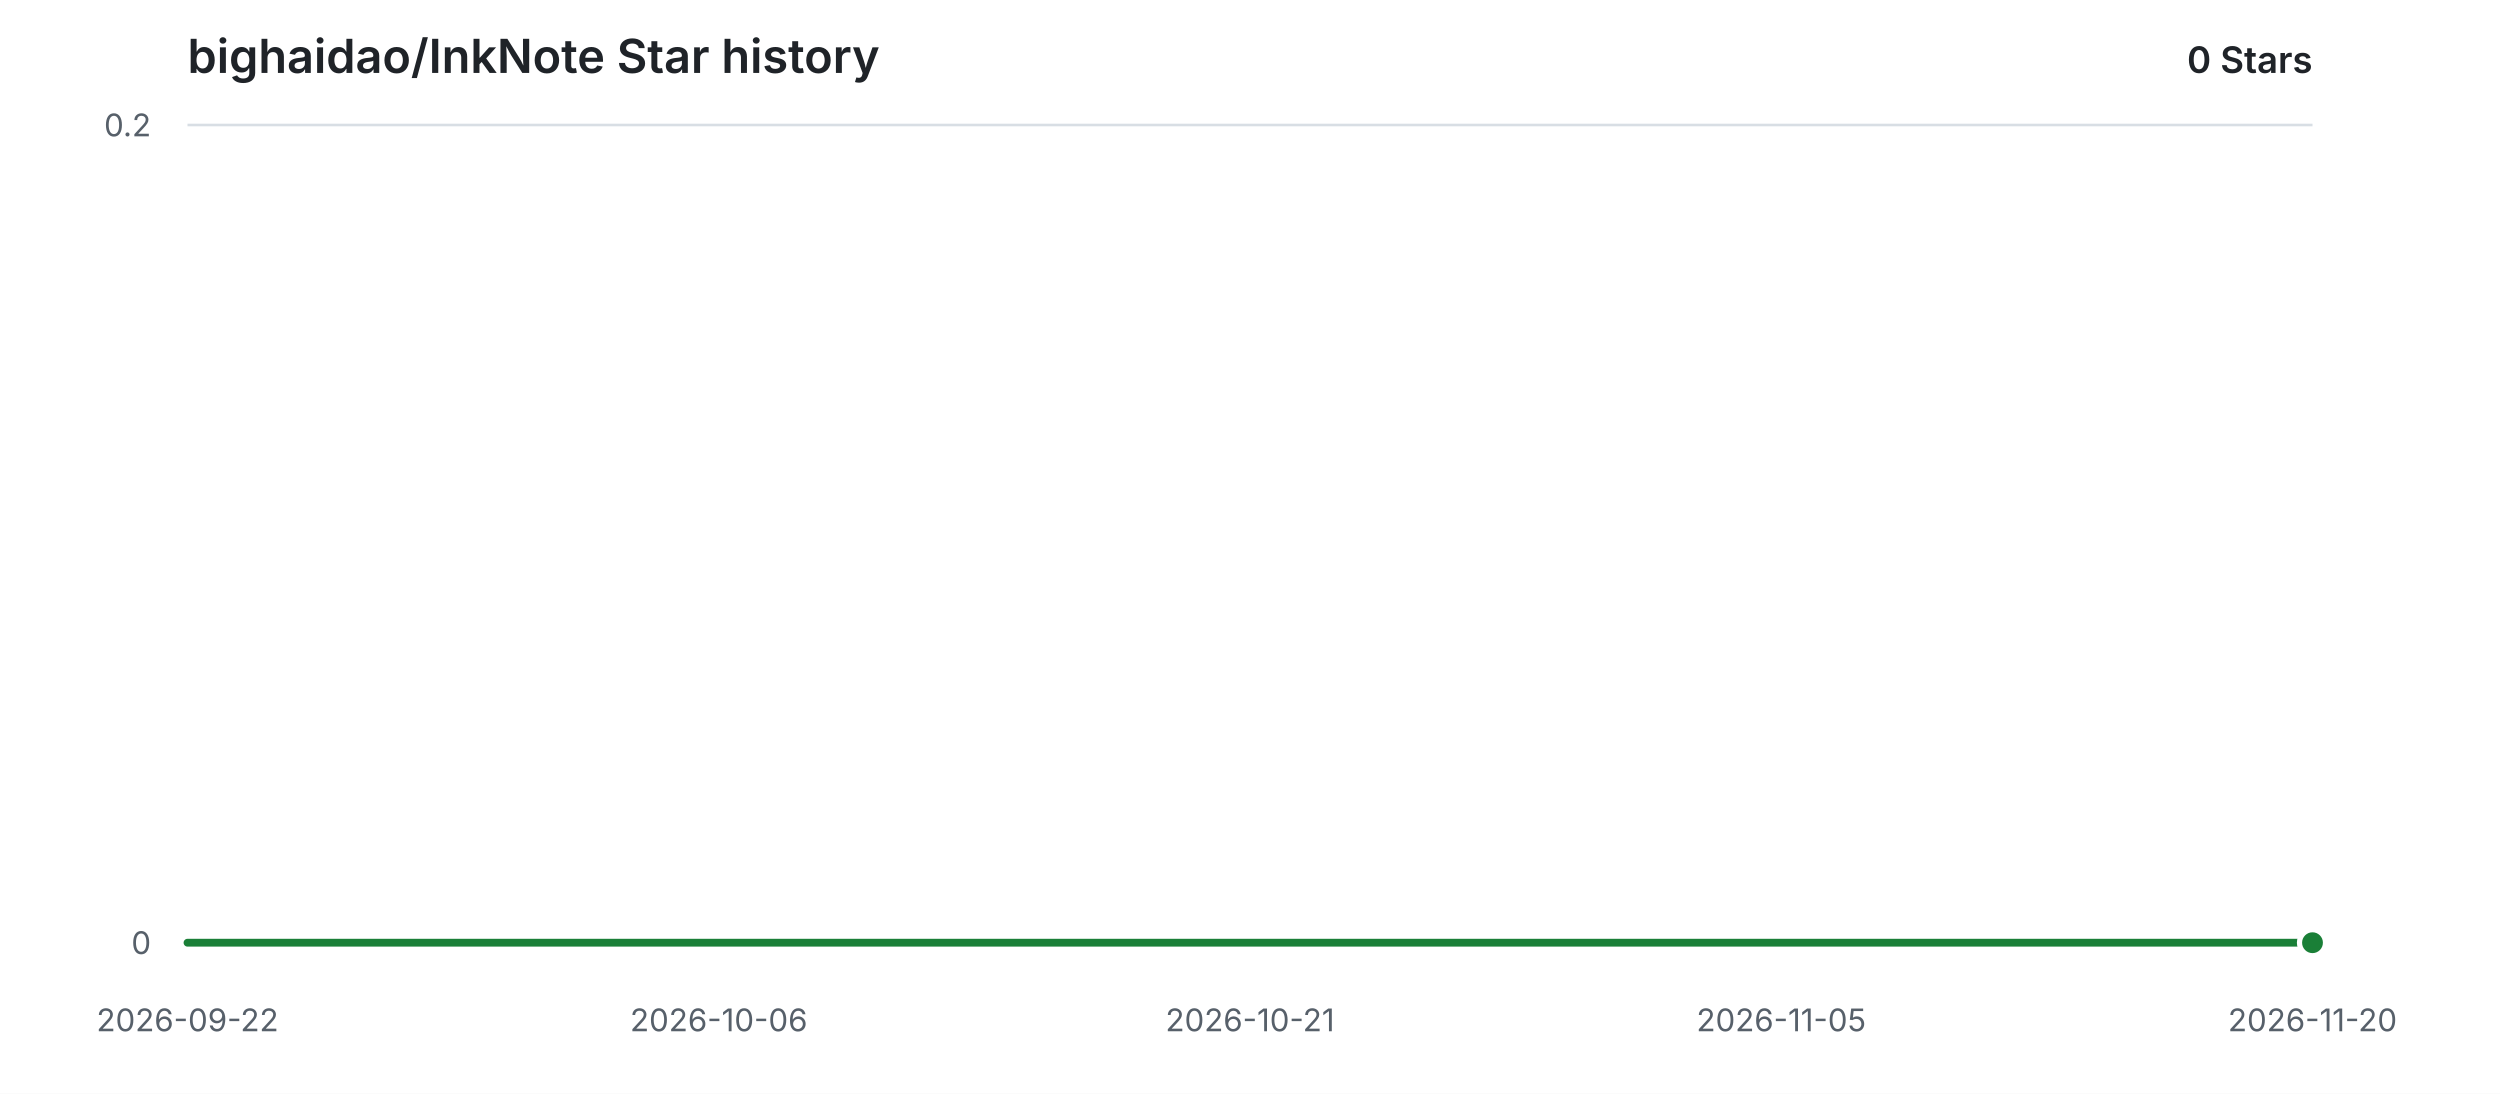
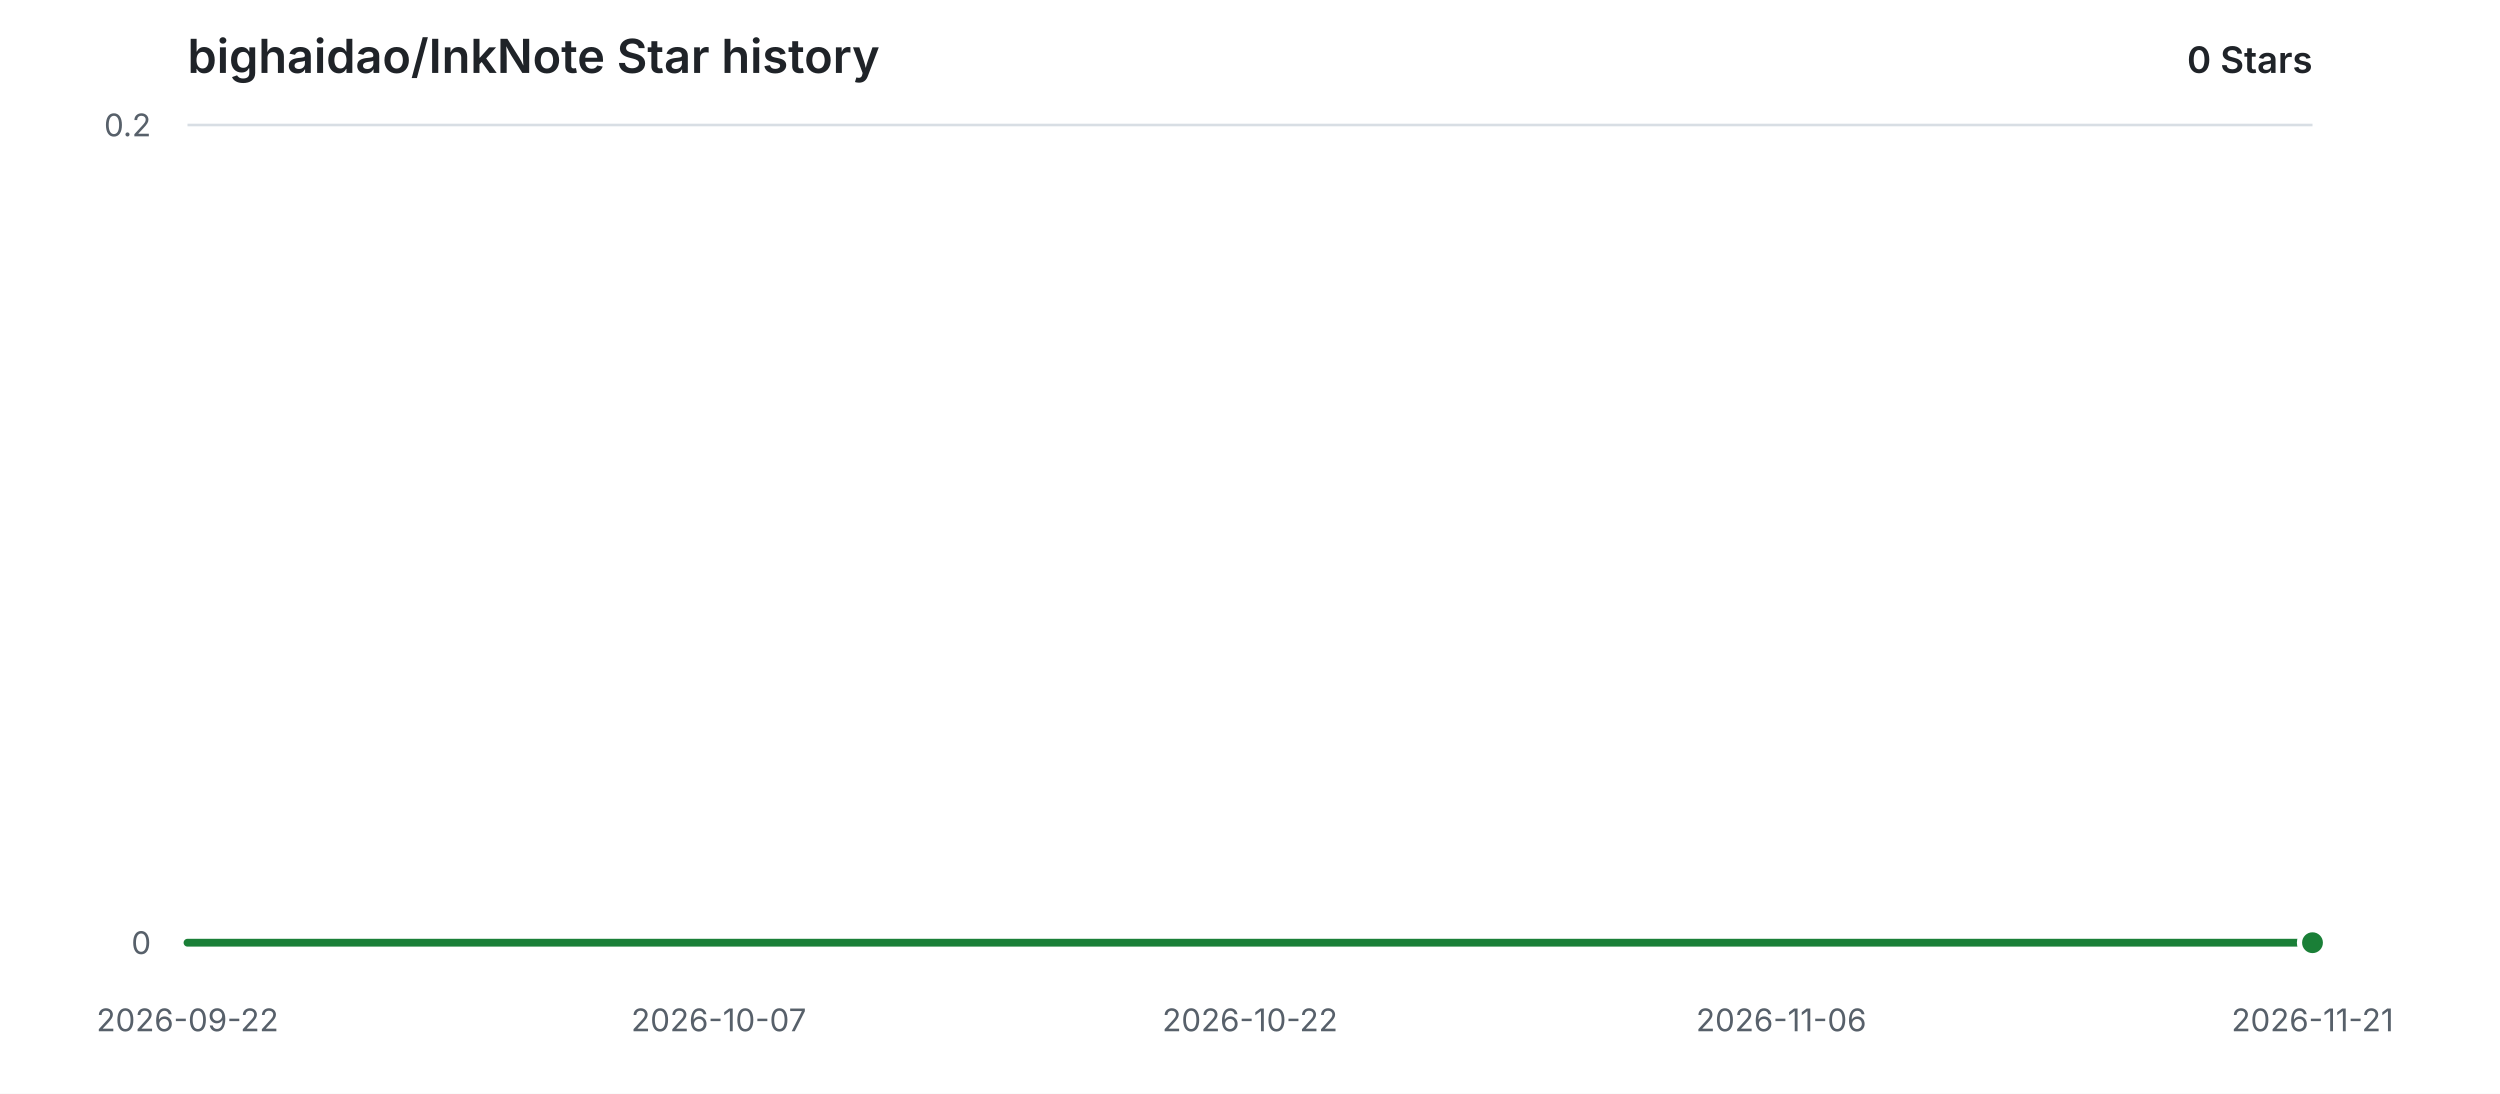
<svg xmlns="http://www.w3.org/2000/svg" width="960" height="420" viewBox="0 0 960 420" role="img" aria-labelledby="title description">
  <style>
    .background { fill: #ffffff; }
    .grid { stroke: #d8dee4; stroke-width: 1; }
    .label { fill: #57606a; font: 12px -apple-system, BlinkMacSystemFont, "Segoe UI", sans-serif; }
    .heading { fill: #1f2328; font: 600 18px -apple-system, BlinkMacSystemFont, "Segoe UI", sans-serif; }
    .count { fill: #1f2328; font: 600 14px -apple-system, BlinkMacSystemFont, "Segoe UI", sans-serif; }
    .area { fill: #2da44e; opacity: 0.12; }
    .line { fill: none; stroke: #1a7f37; stroke-width: 3; stroke-linecap: round; stroke-linejoin: round; }
    .point { fill: #1a7f37; stroke: #ffffff; stroke-width: 2; }
    @media (prefers-color-scheme: dark) {
      .background { fill: #0d1117; }
      .grid { stroke: #30363d; }
      .label { fill: #8b949e; }
      .heading, .count { fill: #e6edf3; }
      .area { fill: #3fb950; opacity: 0.14; }
      .line { stroke: #3fb950; }
      .point { fill: #3fb950; stroke: #0d1117; }
    }
  </style>
  <rect class="background" width="960" height="420" />
  <text class="heading" x="72" y="28">bighaidao/InkNote Star history</text>
  <text class="count" x="888" y="28" text-anchor="end">0 Stars</text>
  <line class="grid" x1="72" y1="362.00" x2="888" y2="362.00" />
  <text class="label" x="58" y="362.00" text-anchor="end" dominant-baseline="middle">0</text>
  <line class="grid" x1="72" y1="48.00" x2="888" y2="48.00" />
  <text class="label" x="58" y="48.00" text-anchor="end" dominant-baseline="middle">0.2</text>
  <text class="label" x="72.00" y="396" text-anchor="middle">2026-09-22</text>
-   <text class="label" x="276.00" y="396" text-anchor="middle">2026-10-06</text>
-   <text class="label" x="480.00" y="396" text-anchor="middle">2026-10-21</text>
-   <text class="label" x="684.00" y="396" text-anchor="middle">2026-11-05</text>
-   <text class="label" x="888.00" y="396" text-anchor="middle">2026-11-20</text>
+   <text class="label" x="276.00" y="396" text-anchor="middle">2026-10-07</text>
+   <text class="label" x="480.00" y="396" text-anchor="middle">2026-10-22</text>
+   <text class="label" x="684.00" y="396" text-anchor="middle">2026-11-06</text>
+   <text class="label" x="888.00" y="396" text-anchor="middle">2026-11-21</text>
  <path class="area" d="M 72.00 362.00 H 888.00 V 362.00 H 72.00 Z" />
  <path class="line" d="M 72.00 362.00 H 888.00" />
  <circle class="point" cx="888.00" cy="362.00" r="5" />
</svg>
